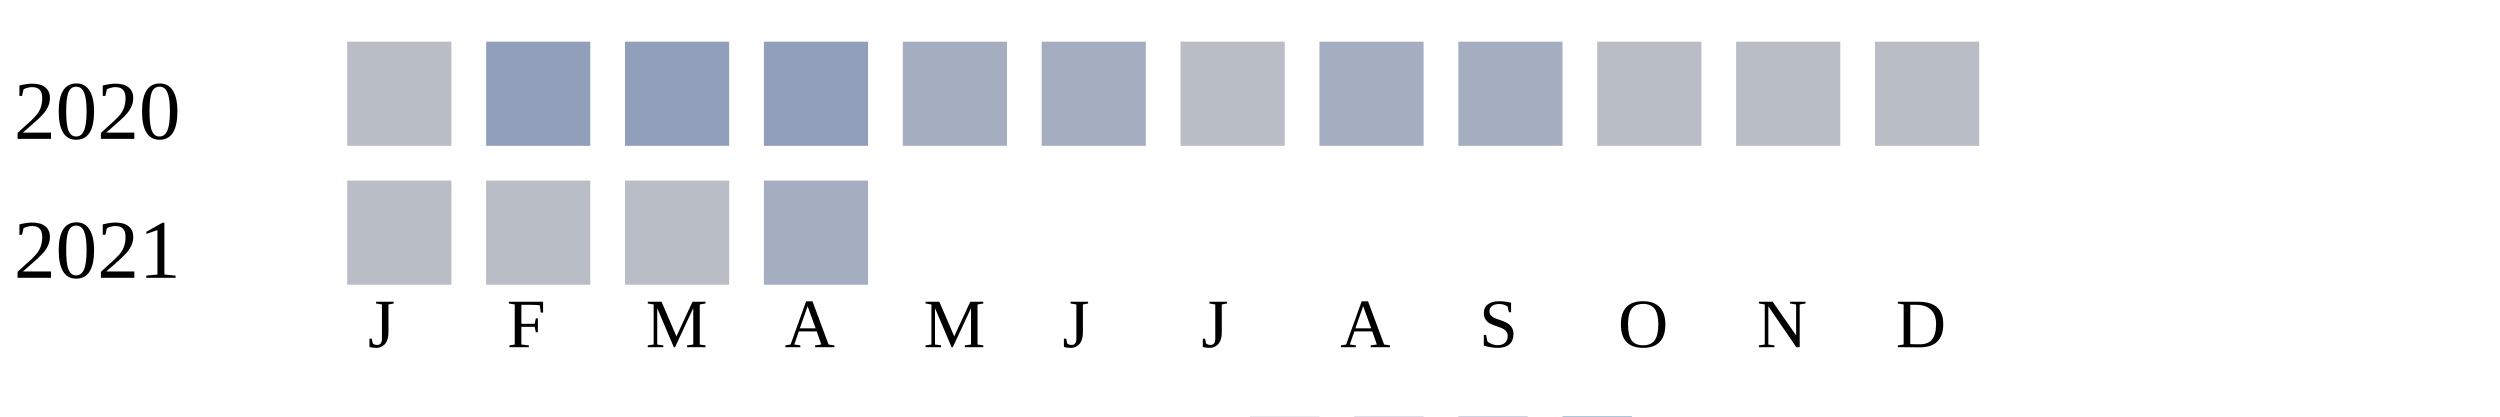
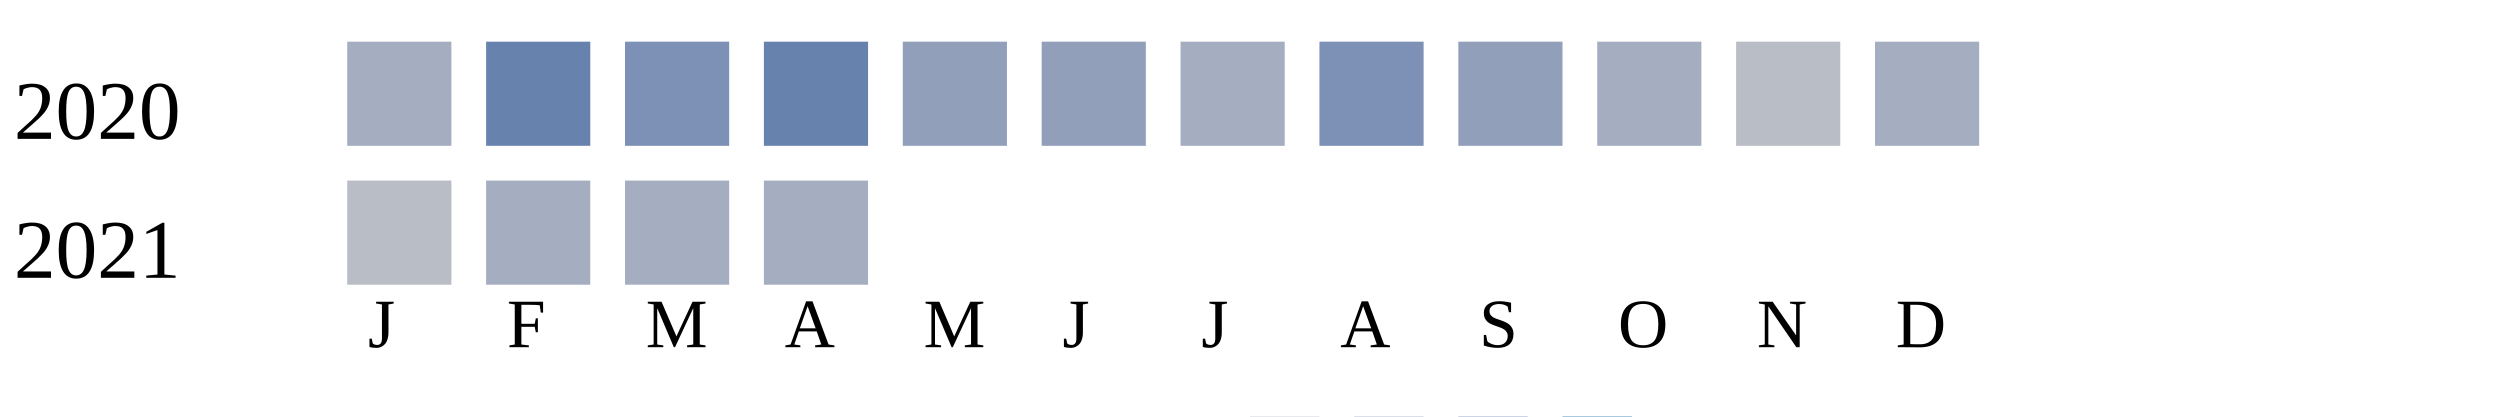
<svg xmlns="http://www.w3.org/2000/svg" width="360" height="60">
  <g transform="translate(0 0)">
    <text x="2" y="20">2020</text>
-     <rect x="50" y="6" width="15" height="15" fill="#b9bdc6" />
-     <rect x="70" y="6" width="15" height="15" fill="#919fba" />
-     <rect x="90" y="6" width="15" height="15" fill="#919fba" />
-     <rect x="110" y="6" width="15" height="15" fill="#919fba" />
-     <rect x="130" y="6" width="15" height="15" fill="#a5aec0" />
-     <rect x="150" y="6" width="15" height="15" fill="#a5aec0" />
-     <rect x="170" y="6" width="15" height="15" fill="#b9bdc6" />
-     <rect x="190" y="6" width="15" height="15" fill="#a5aec0" />
-     <rect x="210" y="6" width="15" height="15" fill="#a5aec0" />
-     <rect x="230" y="6" width="15" height="15" fill="#b9bdc6" />
+     <rect x="50" y="6" width="15" height="15" fill="#a5aec0" />
+     <rect x="70" y="6" width="15" height="15" fill="#6882ae" />
+     <rect x="90" y="6" width="15" height="15" fill="#7d90b5" />
+     <rect x="110" y="6" width="15" height="15" fill="#6882ae" />
+     <rect x="130" y="6" width="15" height="15" fill="#919fba" />
+     <rect x="150" y="6" width="15" height="15" fill="#919fba" />
+     <rect x="170" y="6" width="15" height="15" fill="#a5aec0" />
+     <rect x="190" y="6" width="15" height="15" fill="#7d90b5" />
+     <rect x="210" y="6" width="15" height="15" fill="#919fba" />
+     <rect x="230" y="6" width="15" height="15" fill="#a5aec0" />
    <rect x="250" y="6" width="15" height="15" fill="#b9bdc6" />
-     <rect x="270" y="6" width="15" height="15" fill="#b9bdc6" />
+     <rect x="270" y="6" width="15" height="15" fill="#a5aec0" />
  </g>
  <g transform="translate(0 20)">
    <text x="2" y="20">2021</text>
    <rect x="50" y="6" width="15" height="15" fill="#b9bdc6" />
-     <rect x="70" y="6" width="15" height="15" fill="#b9bdc6" />
-     <rect x="90" y="6" width="15" height="15" fill="#b9bdc6" />
+     <rect x="70" y="6" width="15" height="15" fill="#a5aec0" />
+     <rect x="90" y="6" width="15" height="15" fill="#a5aec0" />
    <rect x="110" y="6" width="15" height="15" fill="#a5aec0" />
  </g>
  <text style="font-size: 10px; text-align: center" x="53" y="50">J</text>
  <text style="font-size: 10px; text-align: center" x="73" y="50">F</text>
  <text style="font-size: 10px; text-align: center" x="93" y="50">M</text>
  <text style="font-size: 10px; text-align: center" x="113" y="50">A</text>
  <text style="font-size: 10px; text-align: center" x="133" y="50">M</text>
  <text style="font-size: 10px; text-align: center" x="153" y="50">J</text>
  <text style="font-size: 10px; text-align: center" x="173" y="50">J</text>
  <text style="font-size: 10px; text-align: center" x="193" y="50">A</text>
  <text style="font-size: 10px; text-align: center" x="213" y="50">S</text>
  <text style="font-size: 10px; text-align: center" x="233" y="50">O</text>
  <text style="font-size: 10px; text-align: center" x="253" y="50">N</text>
  <text style="font-size: 10px; text-align: center" x="273" y="50">D</text>
  <text style="font-size: 10px;" x="155" y="69">Less</text>
  <rect fill="#b9bdc6" width="10" height="10" x="180" y="60" />
  <rect fill="#919fba" width="10" height="10" x="195" y="60" />
  <rect fill="#6882ae" width="10" height="10" x="210" y="60" />
  <rect fill="#005a9c" width="10" height="10" x="225" y="60" />
  <text x="240" y="69" style="font-size: 10px;">More</text>
</svg>
